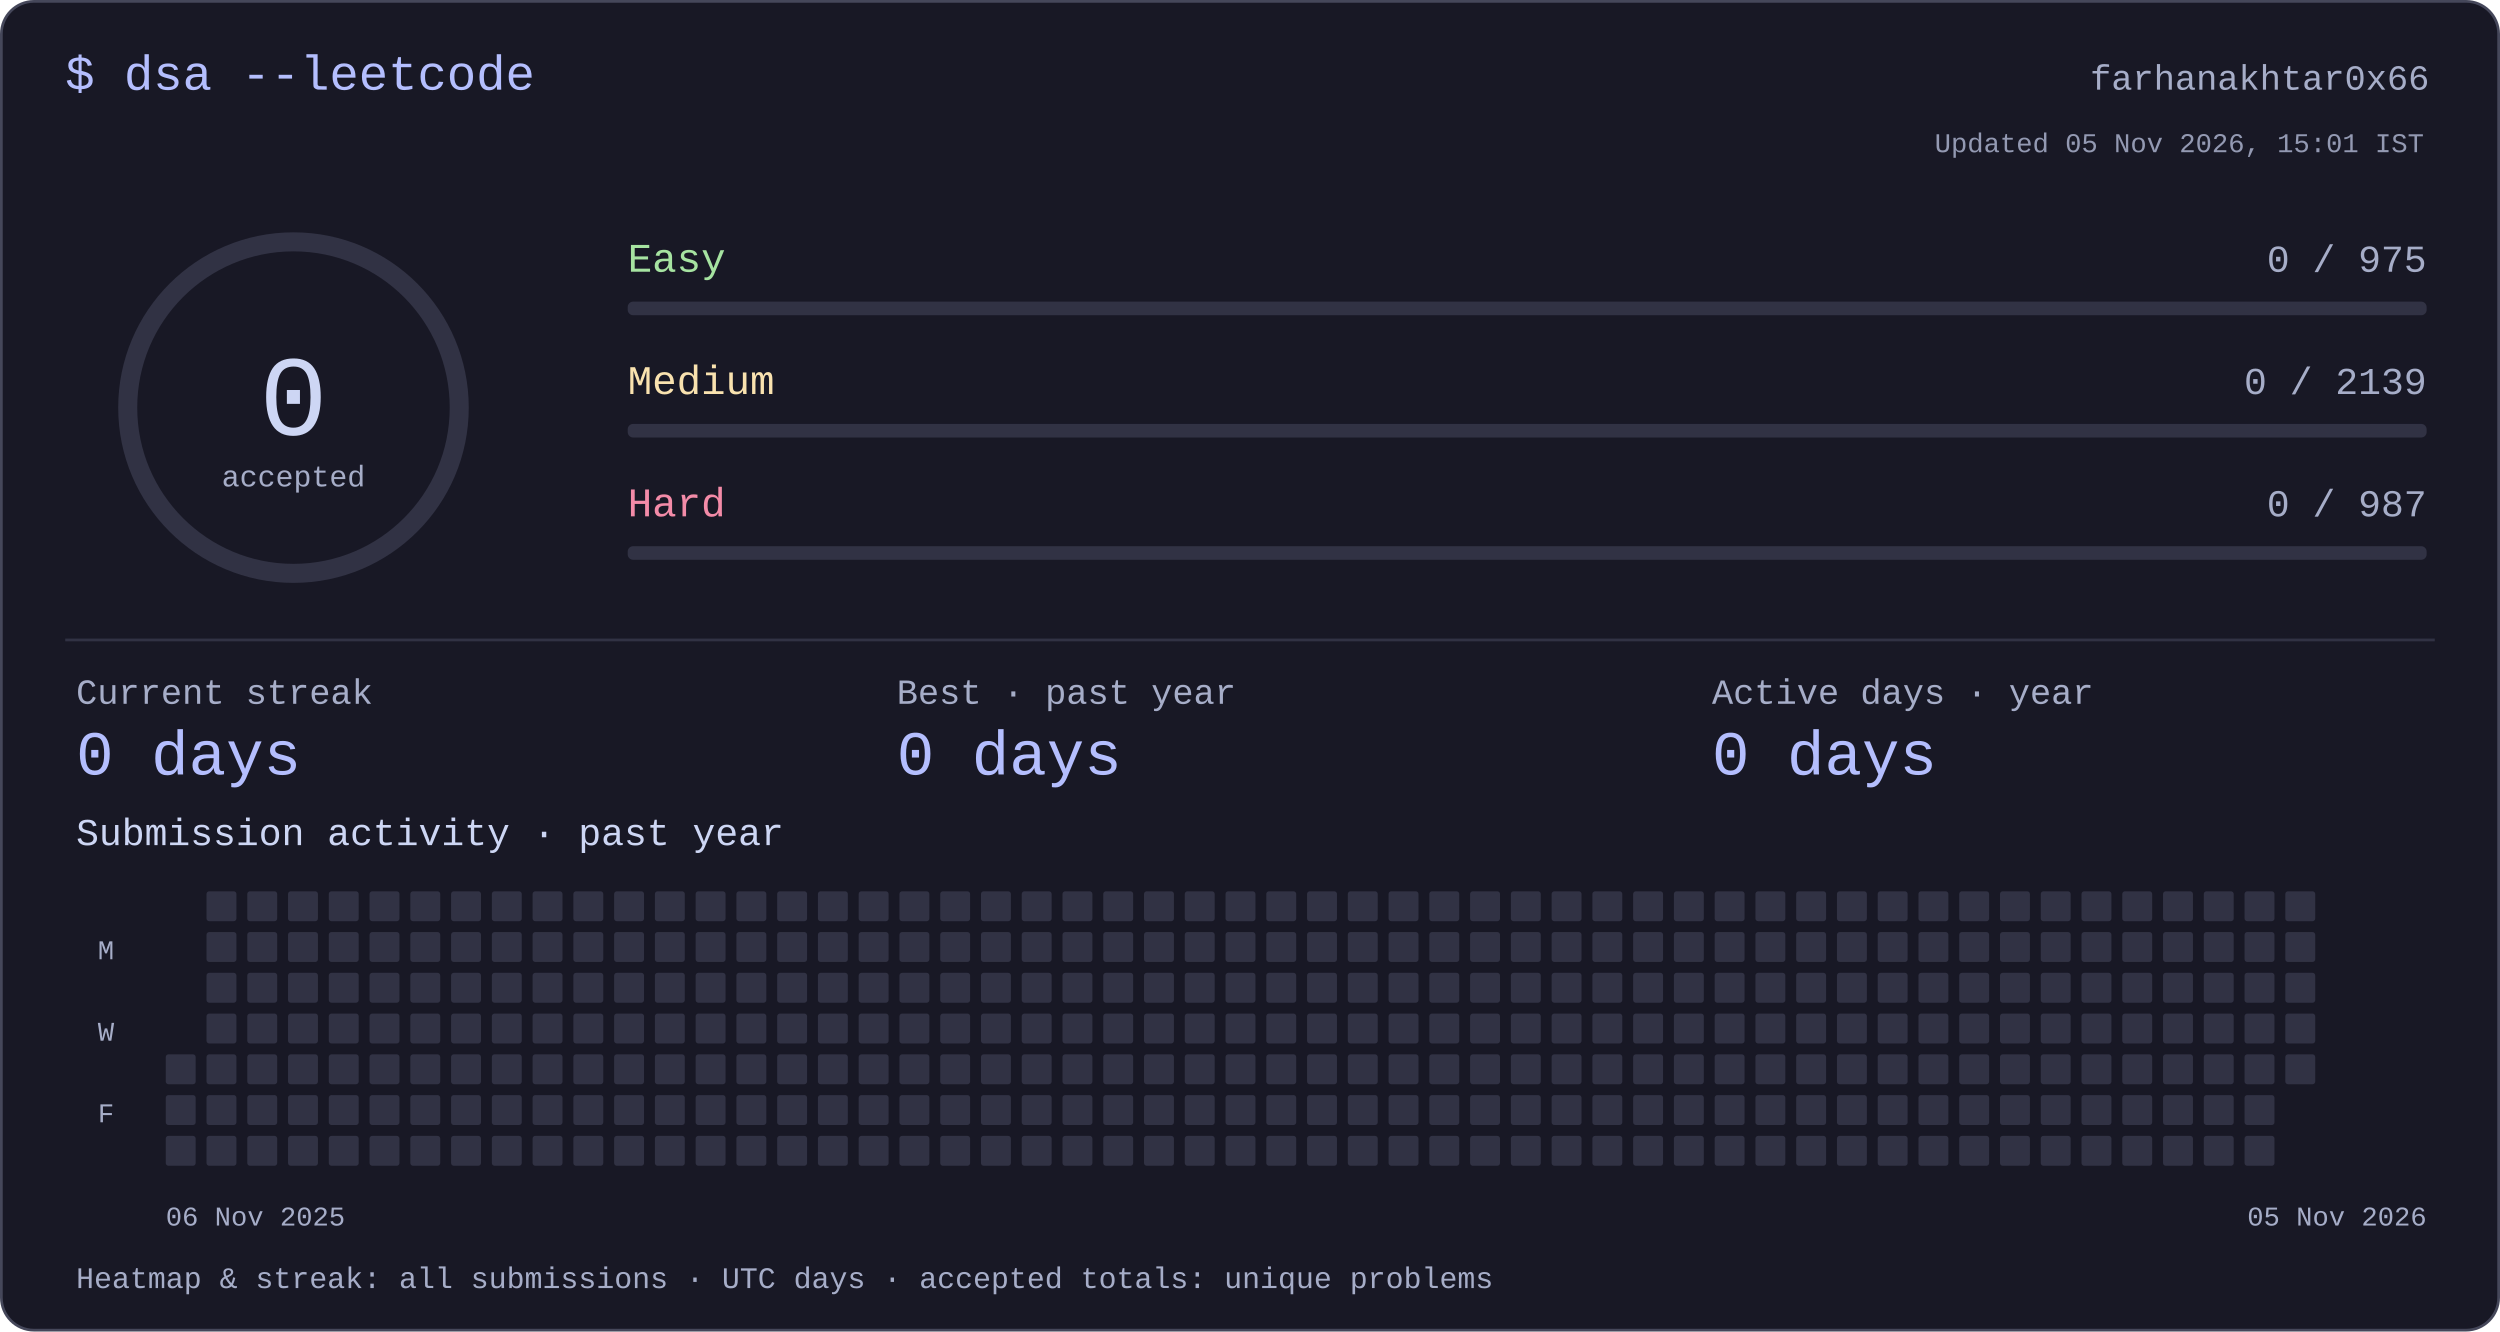
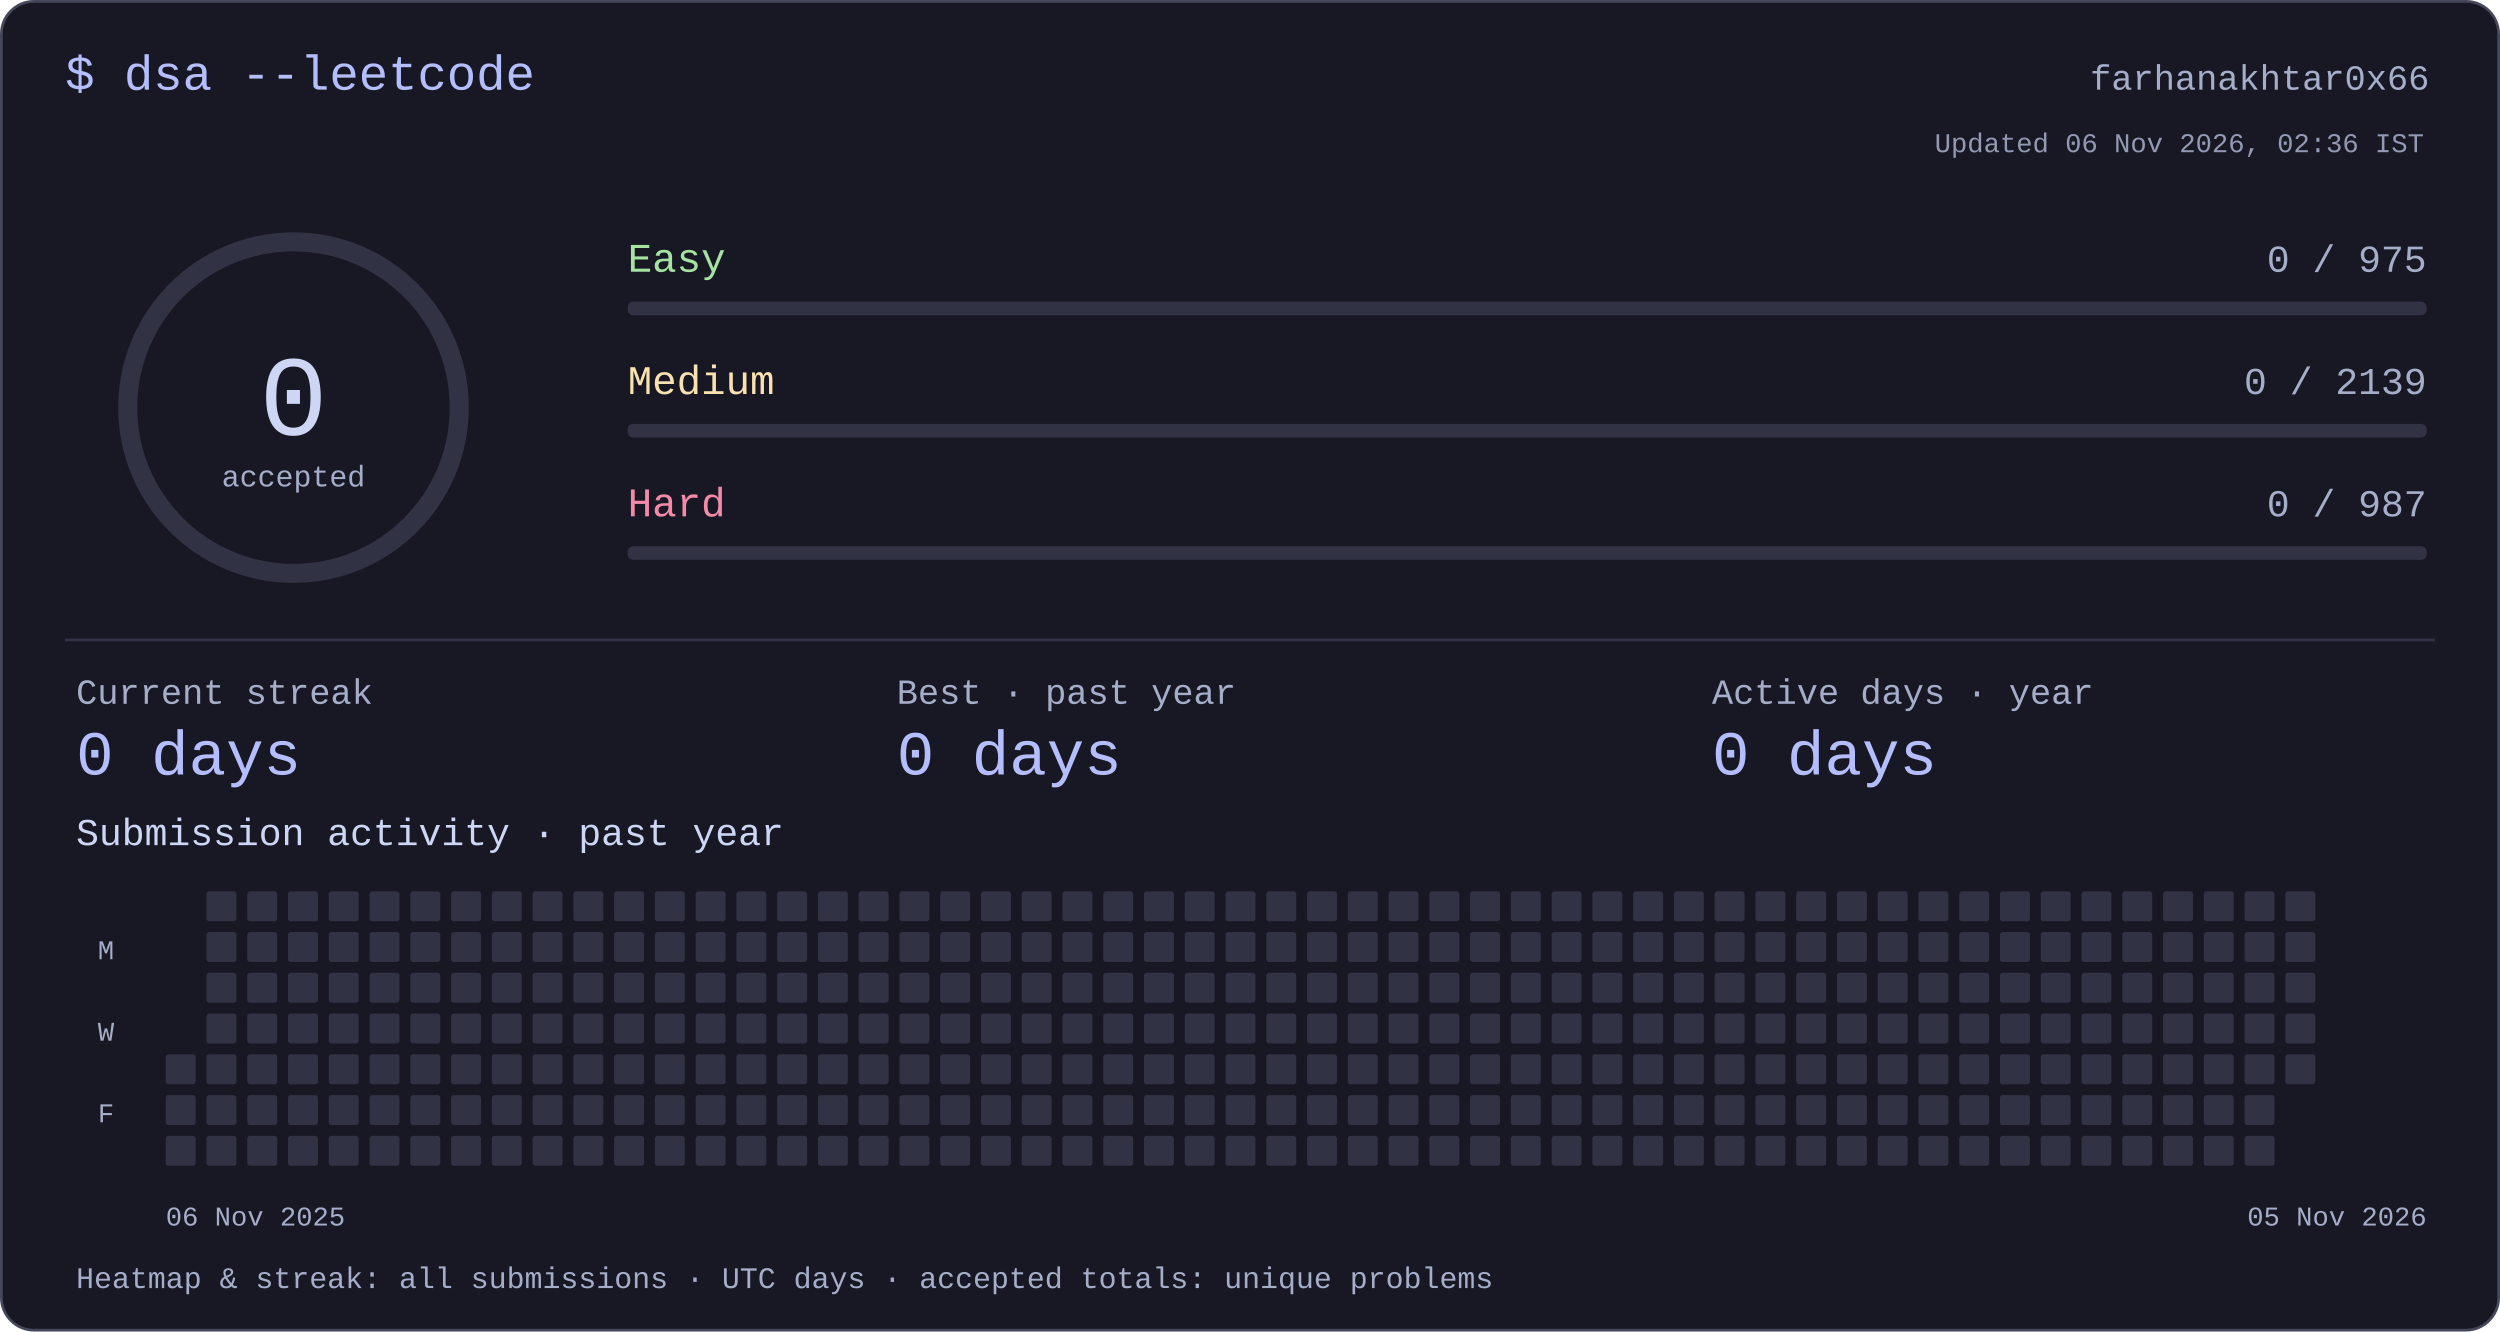
<svg xmlns="http://www.w3.org/2000/svg" width="920" height="490" viewBox="0 0 920 490" role="img" aria-labelledby="title desc">
  <style>text{font-family:ui-monospace,"SFMono-Regular",Consolas,"Liberation Mono",monospace;fill:#cdd6f4}</style>
  <rect x=".5" y=".5" width="919" height="489" rx="12" fill="#181825" stroke="#45475a" />
  <text x="24" y="33" font-size="18" text-anchor="start" style="fill:#b4befe">$ dsa --leetcode</text>
  <text x="894" y="33" font-size="13" text-anchor="end" style="fill:#a6adc8">farhanakhtar0x66</text>
  <circle cx="108" cy="150" r="61" fill="none" stroke="#313244" stroke-width="7" />
  <text x="108" y="160" font-size="42" text-anchor="middle" style="fill:#cdd6f4">0</text>
  <text x="108" y="179" font-size="11" text-anchor="middle" style="fill:#a6adc8">accepted</text>
  <text x="231" y="100" font-size="15" text-anchor="start" style="fill:#a6e3a1">Easy</text>
  <text x="893" y="100" font-size="14" text-anchor="end" style="fill:#a6adc8">0 / 975</text>
  <rect x="231" y="111" width="662" height="5" rx="2" fill="#313244" />
  <text x="231" y="145" font-size="15" text-anchor="start" style="fill:#f9e2af">Medium</text>
  <text x="893" y="145" font-size="14" text-anchor="end" style="fill:#a6adc8">0 / 2139</text>
  <rect x="231" y="156" width="662" height="5" rx="2" fill="#313244" />
  <text x="231" y="190" font-size="15" text-anchor="start" style="fill:#f38ba8">Hard</text>
  <text x="893" y="190" font-size="14" text-anchor="end" style="fill:#a6adc8">0 / 987</text>
  <rect x="231" y="201" width="662" height="5" rx="2" fill="#313244" />
  <rect x="24" y="235" width="872" height="1" rx="0" fill="#313244" />
  <text x="28" y="259" font-size="13" text-anchor="start" style="fill:#a6adc8">Current streak</text>
  <text x="28" y="285" font-size="23" text-anchor="start" style="fill:#b4befe">0 days</text>
  <text x="330" y="259" font-size="13" text-anchor="start" style="fill:#a6adc8">Best · past year</text>
  <text x="330" y="285" font-size="23" text-anchor="start" style="fill:#b4befe">0 days</text>
  <text x="630" y="259" font-size="13" text-anchor="start" style="fill:#a6adc8">Active days · year</text>
  <text x="630" y="285" font-size="23" text-anchor="start" style="fill:#b4befe">0 days</text>
  <text x="28" y="311" font-size="14" text-anchor="start" style="fill:#cdd6f4">Submission activity · past year</text>
  <rect x="61" y="388" width="11" height="11" rx="1" fill="#313244" />
  <rect x="61" y="403" width="11" height="11" rx="1" fill="#313244" />
  <rect x="61" y="418" width="11" height="11" rx="1" fill="#313244" />
  <rect x="76" y="328" width="11" height="11" rx="1" fill="#313244" />
  <rect x="76" y="343" width="11" height="11" rx="1" fill="#313244" />
  <rect x="76" y="358" width="11" height="11" rx="1" fill="#313244" />
  <rect x="76" y="373" width="11" height="11" rx="1" fill="#313244" />
  <rect x="76" y="388" width="11" height="11" rx="1" fill="#313244" />
  <rect x="76" y="403" width="11" height="11" rx="1" fill="#313244" />
  <rect x="76" y="418" width="11" height="11" rx="1" fill="#313244" />
  <rect x="91" y="328" width="11" height="11" rx="1" fill="#313244" />
  <rect x="91" y="343" width="11" height="11" rx="1" fill="#313244" />
  <rect x="91" y="358" width="11" height="11" rx="1" fill="#313244" />
  <rect x="91" y="373" width="11" height="11" rx="1" fill="#313244" />
  <rect x="91" y="388" width="11" height="11" rx="1" fill="#313244" />
  <rect x="91" y="403" width="11" height="11" rx="1" fill="#313244" />
  <rect x="91" y="418" width="11" height="11" rx="1" fill="#313244" />
  <rect x="106" y="328" width="11" height="11" rx="1" fill="#313244" />
  <rect x="106" y="343" width="11" height="11" rx="1" fill="#313244" />
  <rect x="106" y="358" width="11" height="11" rx="1" fill="#313244" />
  <rect x="106" y="373" width="11" height="11" rx="1" fill="#313244" />
  <rect x="106" y="388" width="11" height="11" rx="1" fill="#313244" />
  <rect x="106" y="403" width="11" height="11" rx="1" fill="#313244" />
  <rect x="106" y="418" width="11" height="11" rx="1" fill="#313244" />
  <rect x="121" y="328" width="11" height="11" rx="1" fill="#313244" />
  <rect x="121" y="343" width="11" height="11" rx="1" fill="#313244" />
  <rect x="121" y="358" width="11" height="11" rx="1" fill="#313244" />
  <rect x="121" y="373" width="11" height="11" rx="1" fill="#313244" />
  <rect x="121" y="388" width="11" height="11" rx="1" fill="#313244" />
  <rect x="121" y="403" width="11" height="11" rx="1" fill="#313244" />
  <rect x="121" y="418" width="11" height="11" rx="1" fill="#313244" />
  <rect x="136" y="328" width="11" height="11" rx="1" fill="#313244" />
  <rect x="136" y="343" width="11" height="11" rx="1" fill="#313244" />
  <rect x="136" y="358" width="11" height="11" rx="1" fill="#313244" />
  <rect x="136" y="373" width="11" height="11" rx="1" fill="#313244" />
  <rect x="136" y="388" width="11" height="11" rx="1" fill="#313244" />
  <rect x="136" y="403" width="11" height="11" rx="1" fill="#313244" />
  <rect x="136" y="418" width="11" height="11" rx="1" fill="#313244" />
  <rect x="151" y="328" width="11" height="11" rx="1" fill="#313244" />
  <rect x="151" y="343" width="11" height="11" rx="1" fill="#313244" />
  <rect x="151" y="358" width="11" height="11" rx="1" fill="#313244" />
  <rect x="151" y="373" width="11" height="11" rx="1" fill="#313244" />
  <rect x="151" y="388" width="11" height="11" rx="1" fill="#313244" />
  <rect x="151" y="403" width="11" height="11" rx="1" fill="#313244" />
  <rect x="151" y="418" width="11" height="11" rx="1" fill="#313244" />
  <rect x="166" y="328" width="11" height="11" rx="1" fill="#313244" />
  <rect x="166" y="343" width="11" height="11" rx="1" fill="#313244" />
  <rect x="166" y="358" width="11" height="11" rx="1" fill="#313244" />
  <rect x="166" y="373" width="11" height="11" rx="1" fill="#313244" />
  <rect x="166" y="388" width="11" height="11" rx="1" fill="#313244" />
  <rect x="166" y="403" width="11" height="11" rx="1" fill="#313244" />
  <rect x="166" y="418" width="11" height="11" rx="1" fill="#313244" />
  <rect x="181" y="328" width="11" height="11" rx="1" fill="#313244" />
  <rect x="181" y="343" width="11" height="11" rx="1" fill="#313244" />
  <rect x="181" y="358" width="11" height="11" rx="1" fill="#313244" />
  <rect x="181" y="373" width="11" height="11" rx="1" fill="#313244" />
  <rect x="181" y="388" width="11" height="11" rx="1" fill="#313244" />
  <rect x="181" y="403" width="11" height="11" rx="1" fill="#313244" />
  <rect x="181" y="418" width="11" height="11" rx="1" fill="#313244" />
  <rect x="196" y="328" width="11" height="11" rx="1" fill="#313244" />
  <rect x="196" y="343" width="11" height="11" rx="1" fill="#313244" />
  <rect x="196" y="358" width="11" height="11" rx="1" fill="#313244" />
  <rect x="196" y="373" width="11" height="11" rx="1" fill="#313244" />
  <rect x="196" y="388" width="11" height="11" rx="1" fill="#313244" />
  <rect x="196" y="403" width="11" height="11" rx="1" fill="#313244" />
  <rect x="196" y="418" width="11" height="11" rx="1" fill="#313244" />
  <rect x="211" y="328" width="11" height="11" rx="1" fill="#313244" />
  <rect x="211" y="343" width="11" height="11" rx="1" fill="#313244" />
  <rect x="211" y="358" width="11" height="11" rx="1" fill="#313244" />
  <rect x="211" y="373" width="11" height="11" rx="1" fill="#313244" />
  <rect x="211" y="388" width="11" height="11" rx="1" fill="#313244" />
  <rect x="211" y="403" width="11" height="11" rx="1" fill="#313244" />
  <rect x="211" y="418" width="11" height="11" rx="1" fill="#313244" />
  <rect x="226" y="328" width="11" height="11" rx="1" fill="#313244" />
  <rect x="226" y="343" width="11" height="11" rx="1" fill="#313244" />
  <rect x="226" y="358" width="11" height="11" rx="1" fill="#313244" />
  <rect x="226" y="373" width="11" height="11" rx="1" fill="#313244" />
  <rect x="226" y="388" width="11" height="11" rx="1" fill="#313244" />
  <rect x="226" y="403" width="11" height="11" rx="1" fill="#313244" />
  <rect x="226" y="418" width="11" height="11" rx="1" fill="#313244" />
  <rect x="241" y="328" width="11" height="11" rx="1" fill="#313244" />
  <rect x="241" y="343" width="11" height="11" rx="1" fill="#313244" />
  <rect x="241" y="358" width="11" height="11" rx="1" fill="#313244" />
  <rect x="241" y="373" width="11" height="11" rx="1" fill="#313244" />
  <rect x="241" y="388" width="11" height="11" rx="1" fill="#313244" />
  <rect x="241" y="403" width="11" height="11" rx="1" fill="#313244" />
  <rect x="241" y="418" width="11" height="11" rx="1" fill="#313244" />
  <rect x="256" y="328" width="11" height="11" rx="1" fill="#313244" />
  <rect x="256" y="343" width="11" height="11" rx="1" fill="#313244" />
  <rect x="256" y="358" width="11" height="11" rx="1" fill="#313244" />
  <rect x="256" y="373" width="11" height="11" rx="1" fill="#313244" />
  <rect x="256" y="388" width="11" height="11" rx="1" fill="#313244" />
  <rect x="256" y="403" width="11" height="11" rx="1" fill="#313244" />
  <rect x="256" y="418" width="11" height="11" rx="1" fill="#313244" />
  <rect x="271" y="328" width="11" height="11" rx="1" fill="#313244" />
  <rect x="271" y="343" width="11" height="11" rx="1" fill="#313244" />
  <rect x="271" y="358" width="11" height="11" rx="1" fill="#313244" />
  <rect x="271" y="373" width="11" height="11" rx="1" fill="#313244" />
  <rect x="271" y="388" width="11" height="11" rx="1" fill="#313244" />
  <rect x="271" y="403" width="11" height="11" rx="1" fill="#313244" />
  <rect x="271" y="418" width="11" height="11" rx="1" fill="#313244" />
  <rect x="286" y="328" width="11" height="11" rx="1" fill="#313244" />
  <rect x="286" y="343" width="11" height="11" rx="1" fill="#313244" />
  <rect x="286" y="358" width="11" height="11" rx="1" fill="#313244" />
  <rect x="286" y="373" width="11" height="11" rx="1" fill="#313244" />
  <rect x="286" y="388" width="11" height="11" rx="1" fill="#313244" />
  <rect x="286" y="403" width="11" height="11" rx="1" fill="#313244" />
  <rect x="286" y="418" width="11" height="11" rx="1" fill="#313244" />
  <rect x="301" y="328" width="11" height="11" rx="1" fill="#313244" />
  <rect x="301" y="343" width="11" height="11" rx="1" fill="#313244" />
  <rect x="301" y="358" width="11" height="11" rx="1" fill="#313244" />
  <rect x="301" y="373" width="11" height="11" rx="1" fill="#313244" />
  <rect x="301" y="388" width="11" height="11" rx="1" fill="#313244" />
  <rect x="301" y="403" width="11" height="11" rx="1" fill="#313244" />
  <rect x="301" y="418" width="11" height="11" rx="1" fill="#313244" />
  <rect x="316" y="328" width="11" height="11" rx="1" fill="#313244" />
  <rect x="316" y="343" width="11" height="11" rx="1" fill="#313244" />
  <rect x="316" y="358" width="11" height="11" rx="1" fill="#313244" />
  <rect x="316" y="373" width="11" height="11" rx="1" fill="#313244" />
  <rect x="316" y="388" width="11" height="11" rx="1" fill="#313244" />
  <rect x="316" y="403" width="11" height="11" rx="1" fill="#313244" />
  <rect x="316" y="418" width="11" height="11" rx="1" fill="#313244" />
  <rect x="331" y="328" width="11" height="11" rx="1" fill="#313244" />
  <rect x="331" y="343" width="11" height="11" rx="1" fill="#313244" />
  <rect x="331" y="358" width="11" height="11" rx="1" fill="#313244" />
  <rect x="331" y="373" width="11" height="11" rx="1" fill="#313244" />
  <rect x="331" y="388" width="11" height="11" rx="1" fill="#313244" />
  <rect x="331" y="403" width="11" height="11" rx="1" fill="#313244" />
  <rect x="331" y="418" width="11" height="11" rx="1" fill="#313244" />
  <rect x="346" y="328" width="11" height="11" rx="1" fill="#313244" />
  <rect x="346" y="343" width="11" height="11" rx="1" fill="#313244" />
  <rect x="346" y="358" width="11" height="11" rx="1" fill="#313244" />
  <rect x="346" y="373" width="11" height="11" rx="1" fill="#313244" />
  <rect x="346" y="388" width="11" height="11" rx="1" fill="#313244" />
  <rect x="346" y="403" width="11" height="11" rx="1" fill="#313244" />
  <rect x="346" y="418" width="11" height="11" rx="1" fill="#313244" />
  <rect x="361" y="328" width="11" height="11" rx="1" fill="#313244" />
  <rect x="361" y="343" width="11" height="11" rx="1" fill="#313244" />
  <rect x="361" y="358" width="11" height="11" rx="1" fill="#313244" />
  <rect x="361" y="373" width="11" height="11" rx="1" fill="#313244" />
  <rect x="361" y="388" width="11" height="11" rx="1" fill="#313244" />
  <rect x="361" y="403" width="11" height="11" rx="1" fill="#313244" />
  <rect x="361" y="418" width="11" height="11" rx="1" fill="#313244" />
  <rect x="376" y="328" width="11" height="11" rx="1" fill="#313244" />
  <rect x="376" y="343" width="11" height="11" rx="1" fill="#313244" />
  <rect x="376" y="358" width="11" height="11" rx="1" fill="#313244" />
  <rect x="376" y="373" width="11" height="11" rx="1" fill="#313244" />
  <rect x="376" y="388" width="11" height="11" rx="1" fill="#313244" />
  <rect x="376" y="403" width="11" height="11" rx="1" fill="#313244" />
  <rect x="376" y="418" width="11" height="11" rx="1" fill="#313244" />
  <rect x="391" y="328" width="11" height="11" rx="1" fill="#313244" />
  <rect x="391" y="343" width="11" height="11" rx="1" fill="#313244" />
  <rect x="391" y="358" width="11" height="11" rx="1" fill="#313244" />
  <rect x="391" y="373" width="11" height="11" rx="1" fill="#313244" />
  <rect x="391" y="388" width="11" height="11" rx="1" fill="#313244" />
  <rect x="391" y="403" width="11" height="11" rx="1" fill="#313244" />
  <rect x="391" y="418" width="11" height="11" rx="1" fill="#313244" />
  <rect x="406" y="328" width="11" height="11" rx="1" fill="#313244" />
  <rect x="406" y="343" width="11" height="11" rx="1" fill="#313244" />
  <rect x="406" y="358" width="11" height="11" rx="1" fill="#313244" />
  <rect x="406" y="373" width="11" height="11" rx="1" fill="#313244" />
  <rect x="406" y="388" width="11" height="11" rx="1" fill="#313244" />
  <rect x="406" y="403" width="11" height="11" rx="1" fill="#313244" />
  <rect x="406" y="418" width="11" height="11" rx="1" fill="#313244" />
  <rect x="421" y="328" width="11" height="11" rx="1" fill="#313244" />
  <rect x="421" y="343" width="11" height="11" rx="1" fill="#313244" />
  <rect x="421" y="358" width="11" height="11" rx="1" fill="#313244" />
  <rect x="421" y="373" width="11" height="11" rx="1" fill="#313244" />
  <rect x="421" y="388" width="11" height="11" rx="1" fill="#313244" />
  <rect x="421" y="403" width="11" height="11" rx="1" fill="#313244" />
  <rect x="421" y="418" width="11" height="11" rx="1" fill="#313244" />
  <rect x="436" y="328" width="11" height="11" rx="1" fill="#313244" />
  <rect x="436" y="343" width="11" height="11" rx="1" fill="#313244" />
  <rect x="436" y="358" width="11" height="11" rx="1" fill="#313244" />
  <rect x="436" y="373" width="11" height="11" rx="1" fill="#313244" />
  <rect x="436" y="388" width="11" height="11" rx="1" fill="#313244" />
  <rect x="436" y="403" width="11" height="11" rx="1" fill="#313244" />
  <rect x="436" y="418" width="11" height="11" rx="1" fill="#313244" />
  <rect x="451" y="328" width="11" height="11" rx="1" fill="#313244" />
  <rect x="451" y="343" width="11" height="11" rx="1" fill="#313244" />
  <rect x="451" y="358" width="11" height="11" rx="1" fill="#313244" />
  <rect x="451" y="373" width="11" height="11" rx="1" fill="#313244" />
  <rect x="451" y="388" width="11" height="11" rx="1" fill="#313244" />
  <rect x="451" y="403" width="11" height="11" rx="1" fill="#313244" />
  <rect x="451" y="418" width="11" height="11" rx="1" fill="#313244" />
  <rect x="466" y="328" width="11" height="11" rx="1" fill="#313244" />
  <rect x="466" y="343" width="11" height="11" rx="1" fill="#313244" />
  <rect x="466" y="358" width="11" height="11" rx="1" fill="#313244" />
  <rect x="466" y="373" width="11" height="11" rx="1" fill="#313244" />
  <rect x="466" y="388" width="11" height="11" rx="1" fill="#313244" />
  <rect x="466" y="403" width="11" height="11" rx="1" fill="#313244" />
  <rect x="466" y="418" width="11" height="11" rx="1" fill="#313244" />
  <rect x="481" y="328" width="11" height="11" rx="1" fill="#313244" />
  <rect x="481" y="343" width="11" height="11" rx="1" fill="#313244" />
  <rect x="481" y="358" width="11" height="11" rx="1" fill="#313244" />
  <rect x="481" y="373" width="11" height="11" rx="1" fill="#313244" />
  <rect x="481" y="388" width="11" height="11" rx="1" fill="#313244" />
  <rect x="481" y="403" width="11" height="11" rx="1" fill="#313244" />
  <rect x="481" y="418" width="11" height="11" rx="1" fill="#313244" />
  <rect x="496" y="328" width="11" height="11" rx="1" fill="#313244" />
  <rect x="496" y="343" width="11" height="11" rx="1" fill="#313244" />
  <rect x="496" y="358" width="11" height="11" rx="1" fill="#313244" />
  <rect x="496" y="373" width="11" height="11" rx="1" fill="#313244" />
  <rect x="496" y="388" width="11" height="11" rx="1" fill="#313244" />
  <rect x="496" y="403" width="11" height="11" rx="1" fill="#313244" />
  <rect x="496" y="418" width="11" height="11" rx="1" fill="#313244" />
  <rect x="511" y="328" width="11" height="11" rx="1" fill="#313244" />
  <rect x="511" y="343" width="11" height="11" rx="1" fill="#313244" />
  <rect x="511" y="358" width="11" height="11" rx="1" fill="#313244" />
  <rect x="511" y="373" width="11" height="11" rx="1" fill="#313244" />
  <rect x="511" y="388" width="11" height="11" rx="1" fill="#313244" />
  <rect x="511" y="403" width="11" height="11" rx="1" fill="#313244" />
  <rect x="511" y="418" width="11" height="11" rx="1" fill="#313244" />
  <rect x="526" y="328" width="11" height="11" rx="1" fill="#313244" />
  <rect x="526" y="343" width="11" height="11" rx="1" fill="#313244" />
  <rect x="526" y="358" width="11" height="11" rx="1" fill="#313244" />
  <rect x="526" y="373" width="11" height="11" rx="1" fill="#313244" />
  <rect x="526" y="388" width="11" height="11" rx="1" fill="#313244" />
  <rect x="526" y="403" width="11" height="11" rx="1" fill="#313244" />
  <rect x="526" y="418" width="11" height="11" rx="1" fill="#313244" />
  <rect x="541" y="328" width="11" height="11" rx="1" fill="#313244" />
  <rect x="541" y="343" width="11" height="11" rx="1" fill="#313244" />
  <rect x="541" y="358" width="11" height="11" rx="1" fill="#313244" />
  <rect x="541" y="373" width="11" height="11" rx="1" fill="#313244" />
  <rect x="541" y="388" width="11" height="11" rx="1" fill="#313244" />
  <rect x="541" y="403" width="11" height="11" rx="1" fill="#313244" />
  <rect x="541" y="418" width="11" height="11" rx="1" fill="#313244" />
  <rect x="556" y="328" width="11" height="11" rx="1" fill="#313244" />
  <rect x="556" y="343" width="11" height="11" rx="1" fill="#313244" />
  <rect x="556" y="358" width="11" height="11" rx="1" fill="#313244" />
  <rect x="556" y="373" width="11" height="11" rx="1" fill="#313244" />
  <rect x="556" y="388" width="11" height="11" rx="1" fill="#313244" />
  <rect x="556" y="403" width="11" height="11" rx="1" fill="#313244" />
  <rect x="556" y="418" width="11" height="11" rx="1" fill="#313244" />
  <rect x="571" y="328" width="11" height="11" rx="1" fill="#313244" />
  <rect x="571" y="343" width="11" height="11" rx="1" fill="#313244" />
  <rect x="571" y="358" width="11" height="11" rx="1" fill="#313244" />
  <rect x="571" y="373" width="11" height="11" rx="1" fill="#313244" />
  <rect x="571" y="388" width="11" height="11" rx="1" fill="#313244" />
  <rect x="571" y="403" width="11" height="11" rx="1" fill="#313244" />
  <rect x="571" y="418" width="11" height="11" rx="1" fill="#313244" />
  <rect x="586" y="328" width="11" height="11" rx="1" fill="#313244" />
  <rect x="586" y="343" width="11" height="11" rx="1" fill="#313244" />
  <rect x="586" y="358" width="11" height="11" rx="1" fill="#313244" />
  <rect x="586" y="373" width="11" height="11" rx="1" fill="#313244" />
  <rect x="586" y="388" width="11" height="11" rx="1" fill="#313244" />
  <rect x="586" y="403" width="11" height="11" rx="1" fill="#313244" />
  <rect x="586" y="418" width="11" height="11" rx="1" fill="#313244" />
  <rect x="601" y="328" width="11" height="11" rx="1" fill="#313244" />
  <rect x="601" y="343" width="11" height="11" rx="1" fill="#313244" />
  <rect x="601" y="358" width="11" height="11" rx="1" fill="#313244" />
  <rect x="601" y="373" width="11" height="11" rx="1" fill="#313244" />
  <rect x="601" y="388" width="11" height="11" rx="1" fill="#313244" />
  <rect x="601" y="403" width="11" height="11" rx="1" fill="#313244" />
  <rect x="601" y="418" width="11" height="11" rx="1" fill="#313244" />
  <rect x="616" y="328" width="11" height="11" rx="1" fill="#313244" />
  <rect x="616" y="343" width="11" height="11" rx="1" fill="#313244" />
  <rect x="616" y="358" width="11" height="11" rx="1" fill="#313244" />
  <rect x="616" y="373" width="11" height="11" rx="1" fill="#313244" />
  <rect x="616" y="388" width="11" height="11" rx="1" fill="#313244" />
  <rect x="616" y="403" width="11" height="11" rx="1" fill="#313244" />
  <rect x="616" y="418" width="11" height="11" rx="1" fill="#313244" />
  <rect x="631" y="328" width="11" height="11" rx="1" fill="#313244" />
  <rect x="631" y="343" width="11" height="11" rx="1" fill="#313244" />
  <rect x="631" y="358" width="11" height="11" rx="1" fill="#313244" />
  <rect x="631" y="373" width="11" height="11" rx="1" fill="#313244" />
  <rect x="631" y="388" width="11" height="11" rx="1" fill="#313244" />
  <rect x="631" y="403" width="11" height="11" rx="1" fill="#313244" />
  <rect x="631" y="418" width="11" height="11" rx="1" fill="#313244" />
  <rect x="646" y="328" width="11" height="11" rx="1" fill="#313244" />
  <rect x="646" y="343" width="11" height="11" rx="1" fill="#313244" />
  <rect x="646" y="358" width="11" height="11" rx="1" fill="#313244" />
  <rect x="646" y="373" width="11" height="11" rx="1" fill="#313244" />
  <rect x="646" y="388" width="11" height="11" rx="1" fill="#313244" />
  <rect x="646" y="403" width="11" height="11" rx="1" fill="#313244" />
  <rect x="646" y="418" width="11" height="11" rx="1" fill="#313244" />
  <rect x="661" y="328" width="11" height="11" rx="1" fill="#313244" />
  <rect x="661" y="343" width="11" height="11" rx="1" fill="#313244" />
  <rect x="661" y="358" width="11" height="11" rx="1" fill="#313244" />
  <rect x="661" y="373" width="11" height="11" rx="1" fill="#313244" />
  <rect x="661" y="388" width="11" height="11" rx="1" fill="#313244" />
  <rect x="661" y="403" width="11" height="11" rx="1" fill="#313244" />
  <rect x="661" y="418" width="11" height="11" rx="1" fill="#313244" />
  <rect x="676" y="328" width="11" height="11" rx="1" fill="#313244" />
  <rect x="676" y="343" width="11" height="11" rx="1" fill="#313244" />
  <rect x="676" y="358" width="11" height="11" rx="1" fill="#313244" />
  <rect x="676" y="373" width="11" height="11" rx="1" fill="#313244" />
  <rect x="676" y="388" width="11" height="11" rx="1" fill="#313244" />
  <rect x="676" y="403" width="11" height="11" rx="1" fill="#313244" />
  <rect x="676" y="418" width="11" height="11" rx="1" fill="#313244" />
  <rect x="691" y="328" width="11" height="11" rx="1" fill="#313244" />
  <rect x="691" y="343" width="11" height="11" rx="1" fill="#313244" />
  <rect x="691" y="358" width="11" height="11" rx="1" fill="#313244" />
  <rect x="691" y="373" width="11" height="11" rx="1" fill="#313244" />
  <rect x="691" y="388" width="11" height="11" rx="1" fill="#313244" />
  <rect x="691" y="403" width="11" height="11" rx="1" fill="#313244" />
  <rect x="691" y="418" width="11" height="11" rx="1" fill="#313244" />
  <rect x="706" y="328" width="11" height="11" rx="1" fill="#313244" />
  <rect x="706" y="343" width="11" height="11" rx="1" fill="#313244" />
  <rect x="706" y="358" width="11" height="11" rx="1" fill="#313244" />
  <rect x="706" y="373" width="11" height="11" rx="1" fill="#313244" />
  <rect x="706" y="388" width="11" height="11" rx="1" fill="#313244" />
  <rect x="706" y="403" width="11" height="11" rx="1" fill="#313244" />
  <rect x="706" y="418" width="11" height="11" rx="1" fill="#313244" />
  <rect x="721" y="328" width="11" height="11" rx="1" fill="#313244" />
  <rect x="721" y="343" width="11" height="11" rx="1" fill="#313244" />
  <rect x="721" y="358" width="11" height="11" rx="1" fill="#313244" />
  <rect x="721" y="373" width="11" height="11" rx="1" fill="#313244" />
  <rect x="721" y="388" width="11" height="11" rx="1" fill="#313244" />
  <rect x="721" y="403" width="11" height="11" rx="1" fill="#313244" />
  <rect x="721" y="418" width="11" height="11" rx="1" fill="#313244" />
  <rect x="736" y="328" width="11" height="11" rx="1" fill="#313244" />
  <rect x="736" y="343" width="11" height="11" rx="1" fill="#313244" />
  <rect x="736" y="358" width="11" height="11" rx="1" fill="#313244" />
  <rect x="736" y="373" width="11" height="11" rx="1" fill="#313244" />
  <rect x="736" y="388" width="11" height="11" rx="1" fill="#313244" />
  <rect x="736" y="403" width="11" height="11" rx="1" fill="#313244" />
  <rect x="736" y="418" width="11" height="11" rx="1" fill="#313244" />
  <rect x="751" y="328" width="11" height="11" rx="1" fill="#313244" />
  <rect x="751" y="343" width="11" height="11" rx="1" fill="#313244" />
  <rect x="751" y="358" width="11" height="11" rx="1" fill="#313244" />
  <rect x="751" y="373" width="11" height="11" rx="1" fill="#313244" />
  <rect x="751" y="388" width="11" height="11" rx="1" fill="#313244" />
  <rect x="751" y="403" width="11" height="11" rx="1" fill="#313244" />
  <rect x="751" y="418" width="11" height="11" rx="1" fill="#313244" />
  <rect x="766" y="328" width="11" height="11" rx="1" fill="#313244" />
  <rect x="766" y="343" width="11" height="11" rx="1" fill="#313244" />
  <rect x="766" y="358" width="11" height="11" rx="1" fill="#313244" />
  <rect x="766" y="373" width="11" height="11" rx="1" fill="#313244" />
  <rect x="766" y="388" width="11" height="11" rx="1" fill="#313244" />
  <rect x="766" y="403" width="11" height="11" rx="1" fill="#313244" />
  <rect x="766" y="418" width="11" height="11" rx="1" fill="#313244" />
  <rect x="781" y="328" width="11" height="11" rx="1" fill="#313244" />
  <rect x="781" y="343" width="11" height="11" rx="1" fill="#313244" />
  <rect x="781" y="358" width="11" height="11" rx="1" fill="#313244" />
  <rect x="781" y="373" width="11" height="11" rx="1" fill="#313244" />
  <rect x="781" y="388" width="11" height="11" rx="1" fill="#313244" />
  <rect x="781" y="403" width="11" height="11" rx="1" fill="#313244" />
  <rect x="781" y="418" width="11" height="11" rx="1" fill="#313244" />
  <rect x="796" y="328" width="11" height="11" rx="1" fill="#313244" />
  <rect x="796" y="343" width="11" height="11" rx="1" fill="#313244" />
  <rect x="796" y="358" width="11" height="11" rx="1" fill="#313244" />
  <rect x="796" y="373" width="11" height="11" rx="1" fill="#313244" />
  <rect x="796" y="388" width="11" height="11" rx="1" fill="#313244" />
  <rect x="796" y="403" width="11" height="11" rx="1" fill="#313244" />
  <rect x="796" y="418" width="11" height="11" rx="1" fill="#313244" />
  <rect x="811" y="328" width="11" height="11" rx="1" fill="#313244" />
  <rect x="811" y="343" width="11" height="11" rx="1" fill="#313244" />
  <rect x="811" y="358" width="11" height="11" rx="1" fill="#313244" />
  <rect x="811" y="373" width="11" height="11" rx="1" fill="#313244" />
  <rect x="811" y="388" width="11" height="11" rx="1" fill="#313244" />
  <rect x="811" y="403" width="11" height="11" rx="1" fill="#313244" />
  <rect x="811" y="418" width="11" height="11" rx="1" fill="#313244" />
  <rect x="826" y="328" width="11" height="11" rx="1" fill="#313244" />
  <rect x="826" y="343" width="11" height="11" rx="1" fill="#313244" />
  <rect x="826" y="358" width="11" height="11" rx="1" fill="#313244" />
  <rect x="826" y="373" width="11" height="11" rx="1" fill="#313244" />
  <rect x="826" y="388" width="11" height="11" rx="1" fill="#313244" />
  <rect x="826" y="403" width="11" height="11" rx="1" fill="#313244" />
  <rect x="826" y="418" width="11" height="11" rx="1" fill="#313244" />
  <rect x="841" y="328" width="11" height="11" rx="1" fill="#313244" />
  <rect x="841" y="343" width="11" height="11" rx="1" fill="#313244" />
  <rect x="841" y="358" width="11" height="11" rx="1" fill="#313244" />
  <rect x="841" y="373" width="11" height="11" rx="1" fill="#313244" />
  <rect x="841" y="388" width="11" height="11" rx="1" fill="#313244" />
  <text x="36" y="353" font-size="10" text-anchor="start" style="fill:#a6adc8">M</text>
  <text x="36" y="383" font-size="10" text-anchor="start" style="fill:#a6adc8">W</text>
  <text x="36" y="413" font-size="10" text-anchor="start" style="fill:#a6adc8">F</text>
  <text x="61" y="451" font-size="10" text-anchor="start" style="fill:#a6adc8">06 Nov 2025</text>
  <text x="893" y="451" font-size="10" text-anchor="end" style="fill:#a6adc8">05 Nov 2026</text>
  <text x="28" y="474" font-size="11" text-anchor="start" style="fill:#a6adc8">Heatmap &amp; streak: all submissions · UTC days · accepted totals: unique problems</text>
-   <text x="892" y="56" font-size="10" text-anchor="end" style="fill:#9399b2">Updated 05 Nov 2026, 15:01 IST</text>
+   <text x="892" y="56" font-size="10" text-anchor="end" style="fill:#9399b2">Updated 06 Nov 2026, 02:36 IST</text>
</svg>
